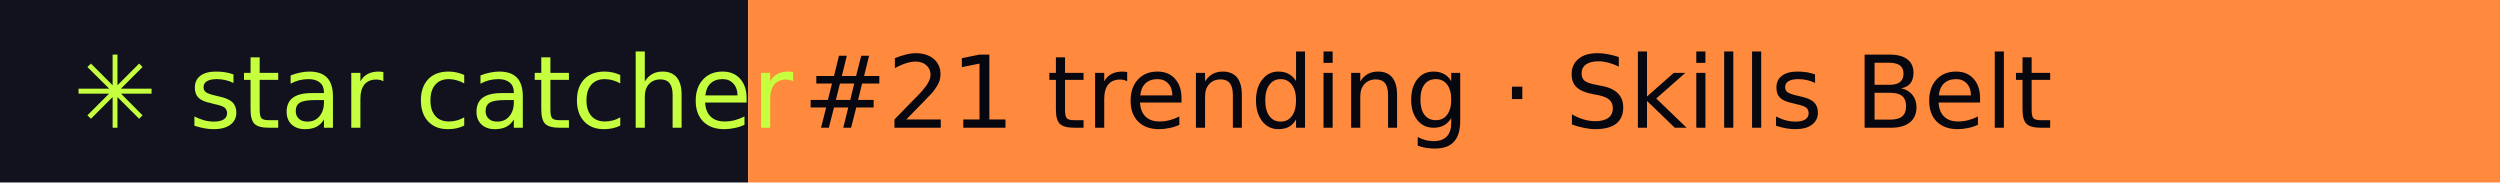
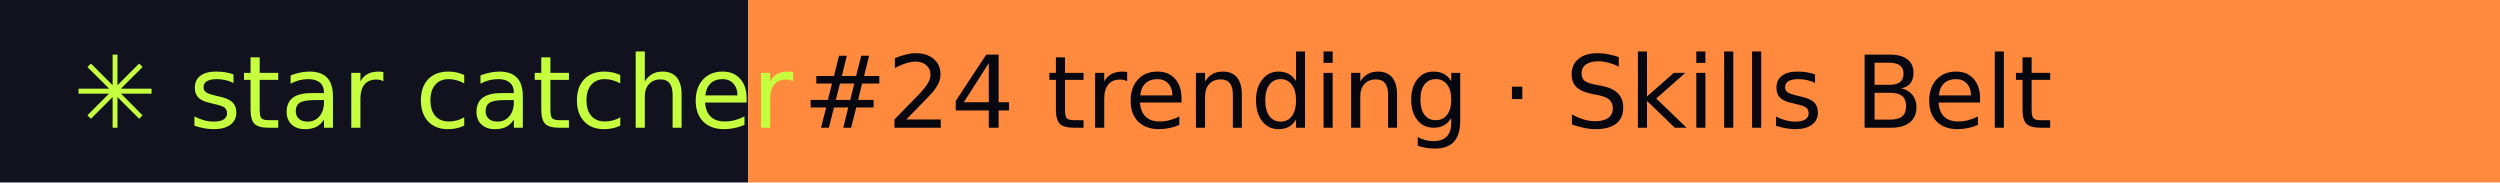
- <svg xmlns="http://www.w3.org/2000/svg" width="274" height="20" role="img" aria-label="star catcher: #21 trending · Skills Belt">
+ <svg xmlns="http://www.w3.org/2000/svg" width="274" height="20" role="img" aria-label="star catcher: #24 trending · Skills Belt">
  <rect width="82" height="20" fill="#12121F" />
  <rect x="82" width="192" height="20" fill="#FF8A3D" />
  <g font-family="Verdana,DejaVu Sans,sans-serif" font-size="11">
    <text x="8" y="14" fill="#C6FF3D">✳ star catcher</text>
-     <text x="88" y="14" fill="#07070F">#21 trending · Skills Belt</text>
+     <text x="88" y="14" fill="#07070F">#24 trending · Skills Belt</text>
  </g>
</svg>
